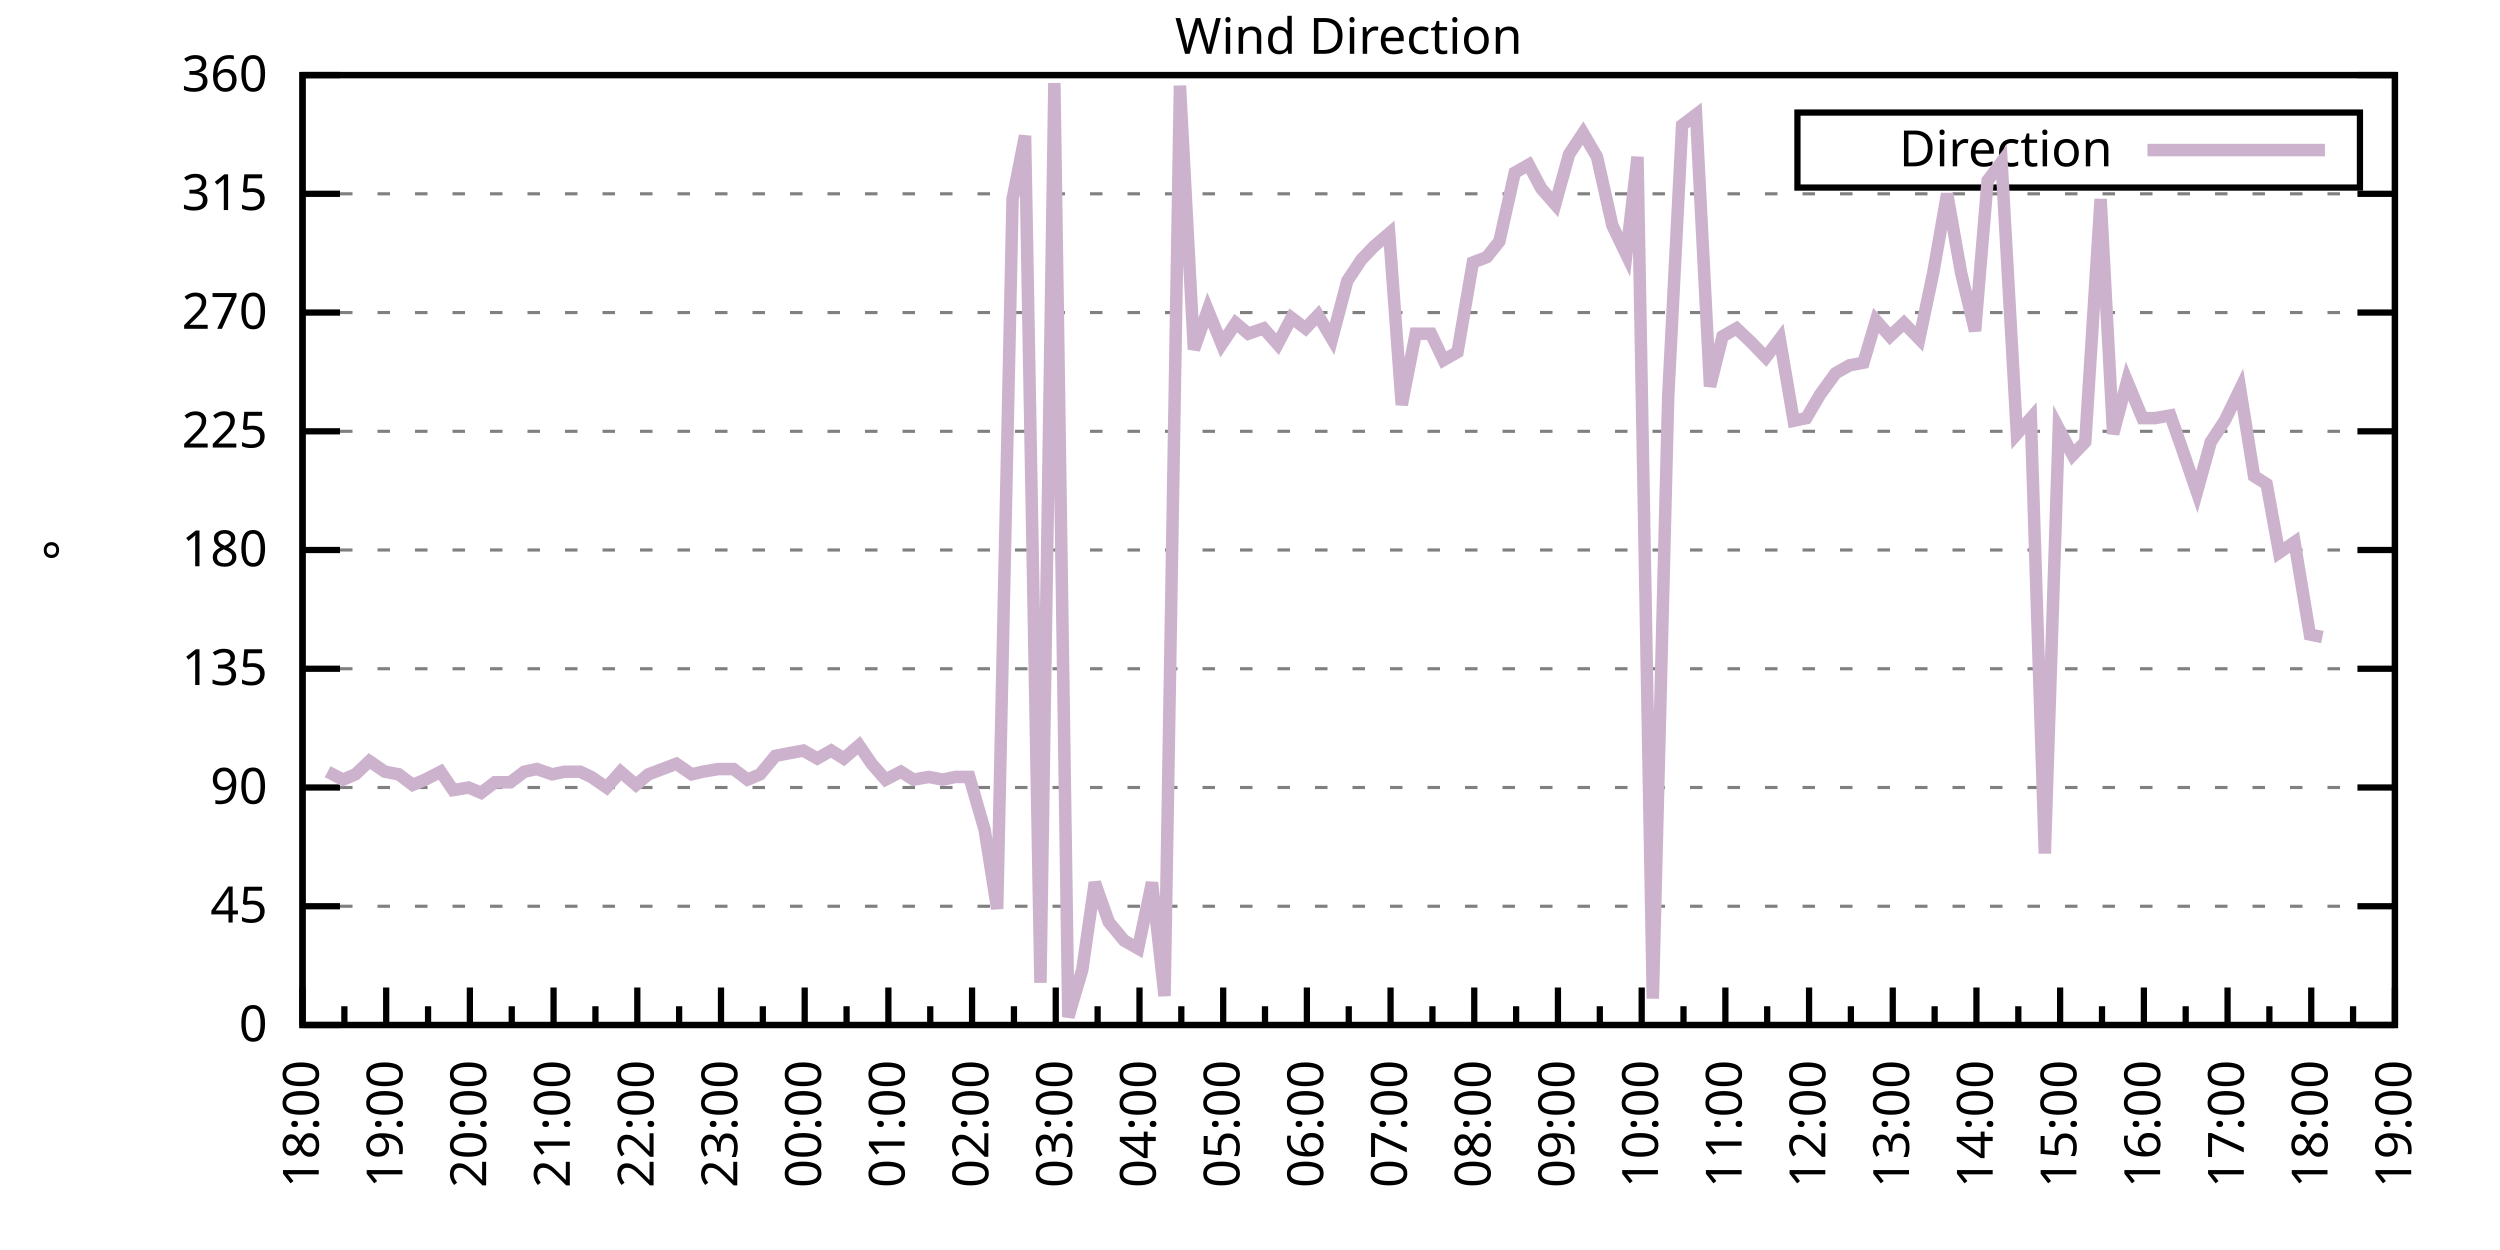
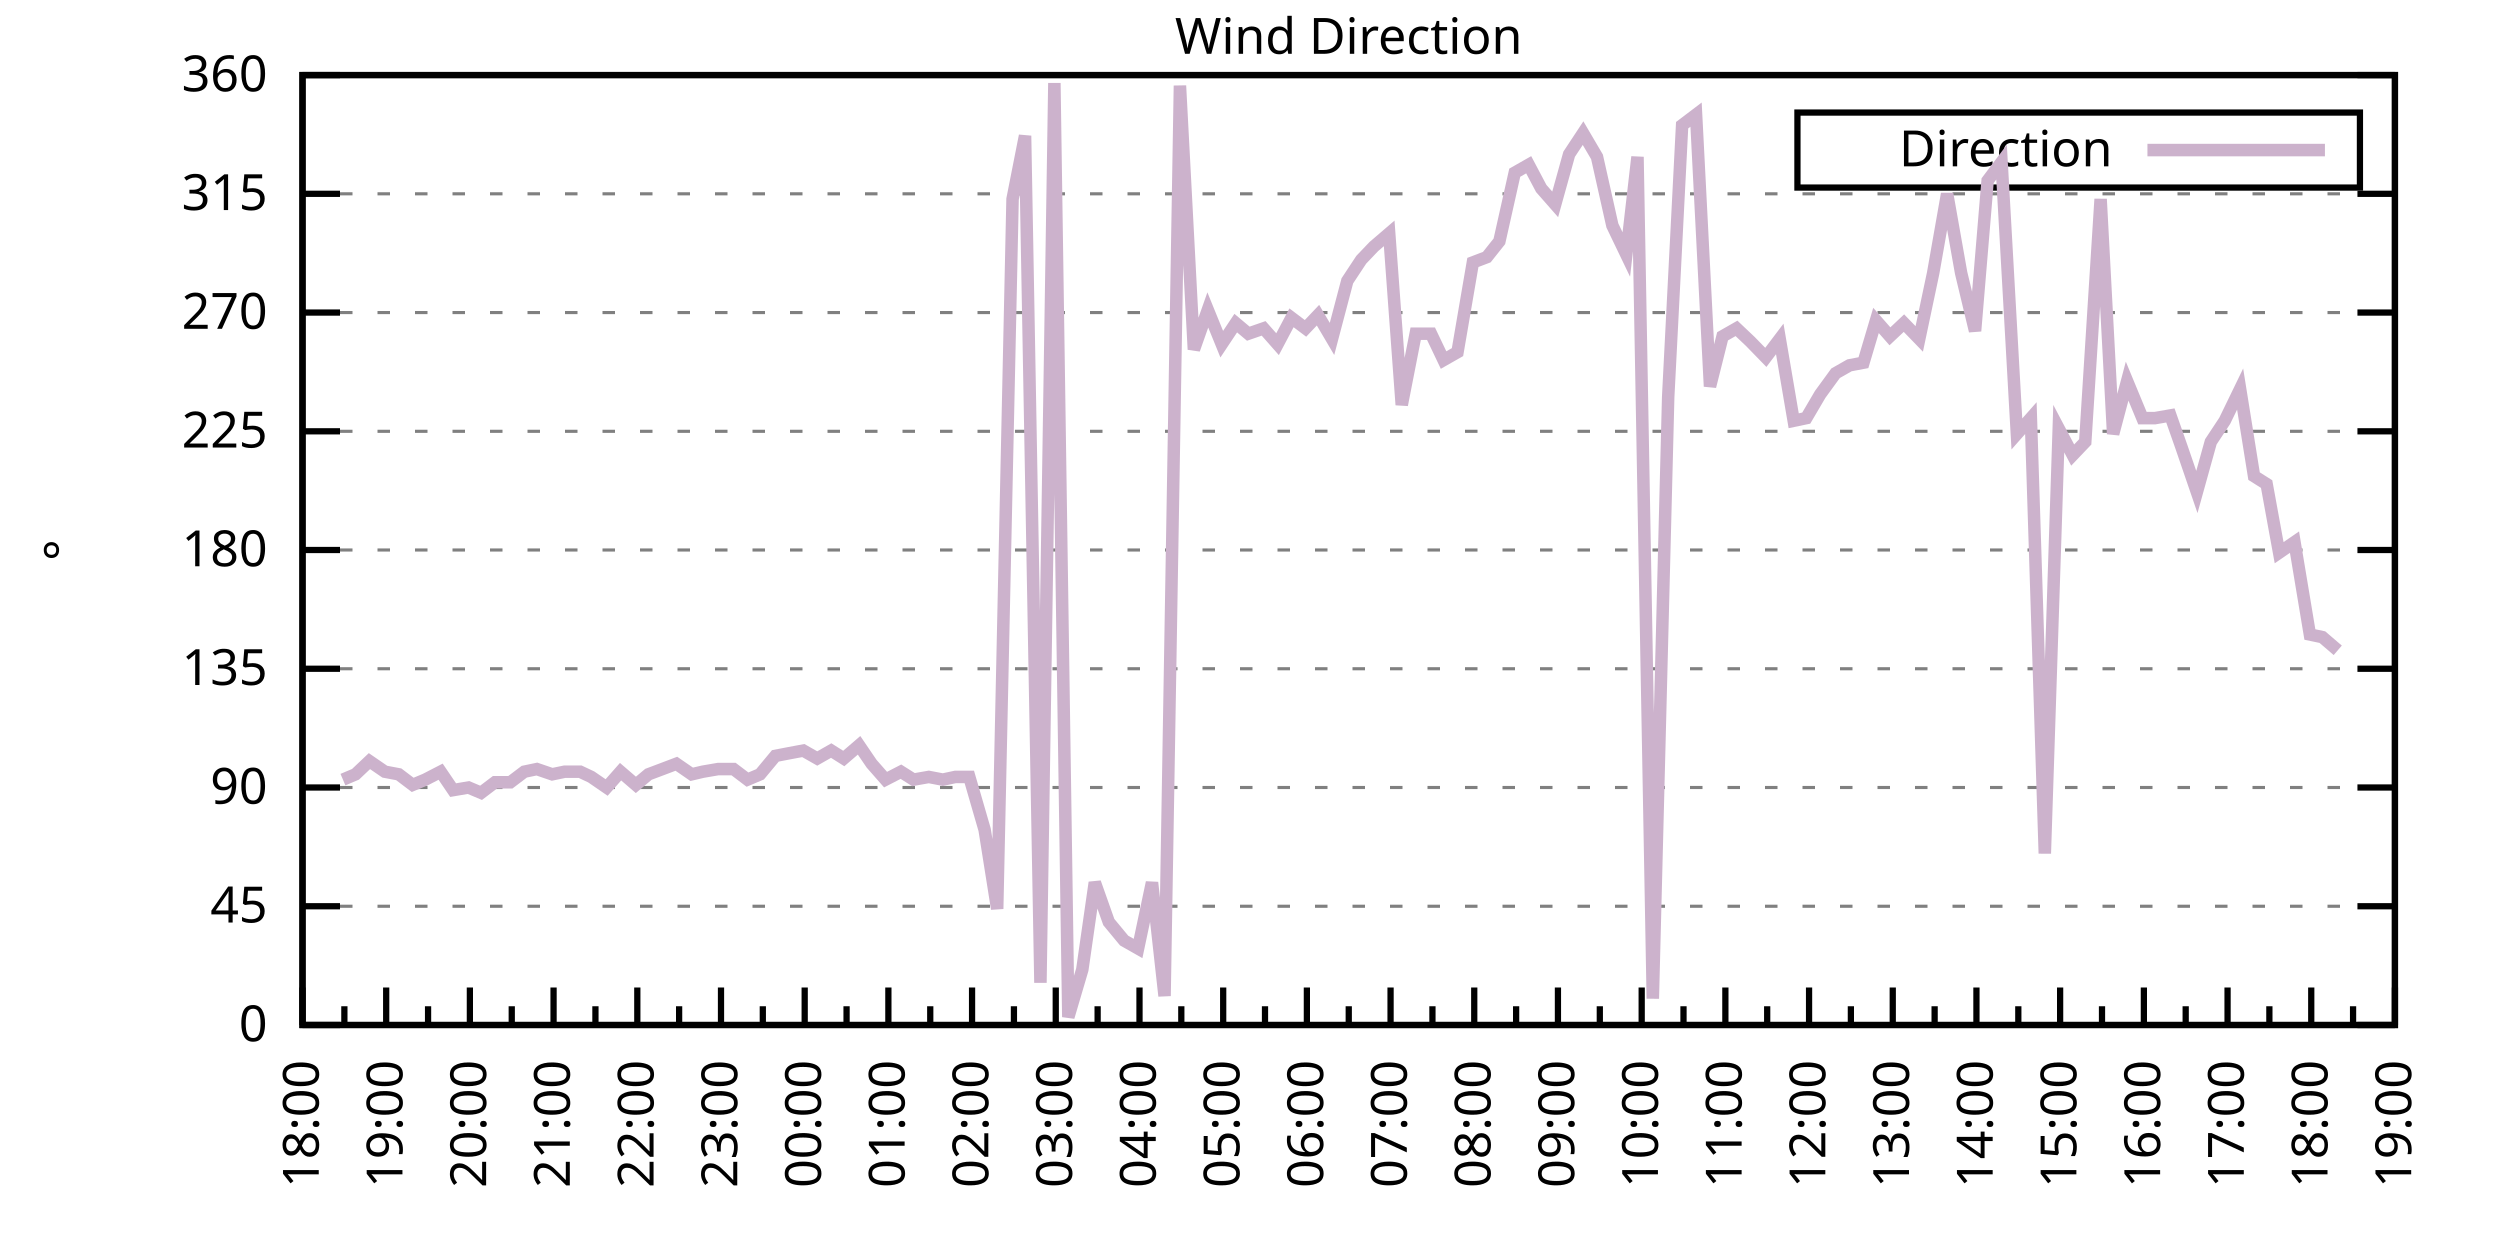
<svg xmlns="http://www.w3.org/2000/svg" xmlns:xlink="http://www.w3.org/1999/xlink" width="400" height="200" viewBox="0 0 400 200">
  <g id="gnuplot_canvas">
    <rect x="0" y="0" width="400" height="200" fill="none" />
    <defs>
      <circle id="gpDot" r="0.5" stroke-width="0.5" stroke="currentColor" />
      <path id="gpPt0" stroke-width="0.333" stroke="currentColor" d="M-1,0 h2 M0,-1 v2" />
      <path id="gpPt1" stroke-width="0.333" stroke="currentColor" d="M-1,-1 L1,1 M1,-1 L-1,1" />
      <path id="gpPt2" stroke-width="0.333" stroke="currentColor" d="M-1,0 L1,0 M0,-1 L0,1 M-1,-1 L1,1 M-1,1 L1,-1" />
      <rect id="gpPt3" stroke-width="0.333" stroke="currentColor" x="-1" y="-1" width="2" height="2" />
      <rect id="gpPt4" stroke-width="0.333" stroke="currentColor" fill="currentColor" x="-1" y="-1" width="2" height="2" />
      <circle id="gpPt5" stroke-width="0.333" stroke="currentColor" cx="0" cy="0" r="1" />
      <use xlink:href="#gpPt5" id="gpPt6" fill="currentColor" stroke="none" />
      <path id="gpPt7" stroke-width="0.333" stroke="currentColor" d="M0,-1.33 L-1.33,0.67 L1.33,0.67 z" />
      <use xlink:href="#gpPt7" id="gpPt8" fill="currentColor" stroke="none" />
      <use xlink:href="#gpPt7" id="gpPt9" stroke="currentColor" transform="rotate(180)" />
      <use xlink:href="#gpPt9" id="gpPt10" fill="currentColor" stroke="none" />
      <use xlink:href="#gpPt3" id="gpPt11" stroke="currentColor" transform="rotate(45)" />
      <use xlink:href="#gpPt11" id="gpPt12" fill="currentColor" stroke="none" />
      <path id="gpPt13" stroke-width="0.333" stroke="currentColor" d="M0,1.330 L1.265,0.411 L0.782,-1.067 L-0.782,-1.076 L-1.265,0.411 z" />
      <use xlink:href="#gpPt13" id="gpPt14" fill="currentColor" stroke="none" />
      <filter id="textbox" filterUnits="objectBoundingBox" x="0" y="0" height="1" width="1">
        <feFlood flood-color="white" flood-opacity="1" result="bgnd" />
        <feComposite in="SourceGraphic" in2="bgnd" operator="atop" />
      </filter>
      <filter id="greybox" filterUnits="objectBoundingBox" x="0" y="0" height="1" width="1">
        <feFlood flood-color="lightgrey" flood-opacity="1" result="grey" />
        <feComposite in="SourceGraphic" in2="grey" operator="atop" />
      </filter>
    </defs>
    <g fill="none" color="white" stroke="currentColor" stroke-width="1.00" stroke-linecap="butt" stroke-linejoin="miter">
</g>
    <g fill="none" color="black" stroke="currentColor" stroke-width="1.00" stroke-linecap="butt" stroke-linejoin="miter">
      <g stroke="none" shape-rendering="crispEdges">
        <polygon fill="rgb(255, 255, 255)" points="48.40,164.00 383.18,164.00 383.18,12.02 48.40,12.02 " />
      </g>
    </g>
    <g fill="none" color="black" stroke="currentColor" stroke-width="1.00" stroke-linecap="butt" stroke-linejoin="miter">
</g>
    <g fill="none" color="black" stroke="black" stroke-width="0.50" stroke-linecap="butt" stroke-linejoin="miter">
</g>
    <g fill="none" color="gray" stroke="currentColor" stroke-width="0.50" stroke-linecap="butt" stroke-linejoin="miter">
      <path stroke="gray" stroke-dasharray="2,4" class="gridline" d="M48.40,164.00 L383.19,164.00  " />
    </g>
    <g fill="none" color="gray" stroke="gray" stroke-width="1.00" stroke-linecap="butt" stroke-linejoin="miter">
</g>
    <g fill="none" color="black" stroke="currentColor" stroke-width="1.00" stroke-linecap="butt" stroke-linejoin="miter">
      <path stroke="black" d="M48.40,164.00 L54.40,164.00 M383.19,164.00 L377.19,164.00  " />
      <g transform="translate(42.80,166.60)" stroke="none" fill="black" font-family="Sans" font-size="8.00" text-anchor="end">
        <text>
          <tspan font-family="Sans"> 0</tspan>
        </text>
      </g>
    </g>
    <g fill="none" color="black" stroke="currentColor" stroke-width="1.00" stroke-linecap="butt" stroke-linejoin="miter">
</g>
    <g fill="none" color="black" stroke="black" stroke-width="0.50" stroke-linecap="butt" stroke-linejoin="miter">
</g>
    <g fill="none" color="gray" stroke="currentColor" stroke-width="0.50" stroke-linecap="butt" stroke-linejoin="miter">
      <path stroke="gray" stroke-dasharray="2,4" class="gridline" d="M48.40,145.00 L383.19,145.00  " />
    </g>
    <g fill="none" color="gray" stroke="gray" stroke-width="1.00" stroke-linecap="butt" stroke-linejoin="miter">
</g>
    <g fill="none" color="black" stroke="currentColor" stroke-width="1.00" stroke-linecap="butt" stroke-linejoin="miter">
      <path stroke="black" d="M48.40,145.00 L54.40,145.00 M383.19,145.00 L377.19,145.00  " />
      <g transform="translate(42.80,147.60)" stroke="none" fill="black" font-family="Sans" font-size="8.00" text-anchor="end">
        <text>
          <tspan font-family="Sans"> 45</tspan>
        </text>
      </g>
    </g>
    <g fill="none" color="black" stroke="currentColor" stroke-width="1.00" stroke-linecap="butt" stroke-linejoin="miter">
</g>
    <g fill="none" color="black" stroke="black" stroke-width="0.50" stroke-linecap="butt" stroke-linejoin="miter">
</g>
    <g fill="none" color="gray" stroke="currentColor" stroke-width="0.50" stroke-linecap="butt" stroke-linejoin="miter">
      <path stroke="gray" stroke-dasharray="2,4" class="gridline" d="M48.40,126.00 L383.19,126.00  " />
    </g>
    <g fill="none" color="gray" stroke="gray" stroke-width="1.00" stroke-linecap="butt" stroke-linejoin="miter">
</g>
    <g fill="none" color="black" stroke="currentColor" stroke-width="1.00" stroke-linecap="butt" stroke-linejoin="miter">
      <path stroke="black" d="M48.40,126.00 L54.40,126.00 M383.19,126.00 L377.19,126.00  " />
      <g transform="translate(42.80,128.60)" stroke="none" fill="black" font-family="Sans" font-size="8.00" text-anchor="end">
        <text>
          <tspan font-family="Sans"> 90</tspan>
        </text>
      </g>
    </g>
    <g fill="none" color="black" stroke="currentColor" stroke-width="1.00" stroke-linecap="butt" stroke-linejoin="miter">
</g>
    <g fill="none" color="black" stroke="black" stroke-width="0.50" stroke-linecap="butt" stroke-linejoin="miter">
</g>
    <g fill="none" color="gray" stroke="currentColor" stroke-width="0.50" stroke-linecap="butt" stroke-linejoin="miter">
      <path stroke="gray" stroke-dasharray="2,4" class="gridline" d="M48.40,107.00 L383.19,107.00  " />
    </g>
    <g fill="none" color="gray" stroke="gray" stroke-width="1.00" stroke-linecap="butt" stroke-linejoin="miter">
</g>
    <g fill="none" color="black" stroke="currentColor" stroke-width="1.00" stroke-linecap="butt" stroke-linejoin="miter">
      <path stroke="black" d="M48.40,107.00 L54.40,107.00 M383.19,107.00 L377.19,107.00  " />
      <g transform="translate(42.80,109.60)" stroke="none" fill="black" font-family="Sans" font-size="8.00" text-anchor="end">
        <text>
          <tspan font-family="Sans"> 135</tspan>
        </text>
      </g>
    </g>
    <g fill="none" color="black" stroke="currentColor" stroke-width="1.00" stroke-linecap="butt" stroke-linejoin="miter">
</g>
    <g fill="none" color="black" stroke="black" stroke-width="0.50" stroke-linecap="butt" stroke-linejoin="miter">
</g>
    <g fill="none" color="gray" stroke="currentColor" stroke-width="0.50" stroke-linecap="butt" stroke-linejoin="miter">
      <path stroke="gray" stroke-dasharray="2,4" class="gridline" d="M48.40,88.00 L383.19,88.00  " />
    </g>
    <g fill="none" color="gray" stroke="gray" stroke-width="1.00" stroke-linecap="butt" stroke-linejoin="miter">
</g>
    <g fill="none" color="black" stroke="currentColor" stroke-width="1.00" stroke-linecap="butt" stroke-linejoin="miter">
      <path stroke="black" d="M48.40,88.00 L54.40,88.00 M383.19,88.00 L377.19,88.00  " />
      <g transform="translate(42.80,90.60)" stroke="none" fill="black" font-family="Sans" font-size="8.00" text-anchor="end">
        <text>
          <tspan font-family="Sans"> 180</tspan>
        </text>
      </g>
    </g>
    <g fill="none" color="black" stroke="currentColor" stroke-width="1.00" stroke-linecap="butt" stroke-linejoin="miter">
</g>
    <g fill="none" color="black" stroke="black" stroke-width="0.50" stroke-linecap="butt" stroke-linejoin="miter">
</g>
    <g fill="none" color="gray" stroke="currentColor" stroke-width="0.50" stroke-linecap="butt" stroke-linejoin="miter">
      <path stroke="gray" stroke-dasharray="2,4" class="gridline" d="M48.40,69.01 L383.19,69.01  " />
    </g>
    <g fill="none" color="gray" stroke="gray" stroke-width="1.00" stroke-linecap="butt" stroke-linejoin="miter">
</g>
    <g fill="none" color="black" stroke="currentColor" stroke-width="1.00" stroke-linecap="butt" stroke-linejoin="miter">
      <path stroke="black" d="M48.40,69.01 L54.40,69.01 M383.19,69.01 L377.19,69.01  " />
      <g transform="translate(42.80,71.61)" stroke="none" fill="black" font-family="Sans" font-size="8.00" text-anchor="end">
        <text>
          <tspan font-family="Sans"> 225</tspan>
        </text>
      </g>
    </g>
    <g fill="none" color="black" stroke="currentColor" stroke-width="1.00" stroke-linecap="butt" stroke-linejoin="miter">
</g>
    <g fill="none" color="black" stroke="black" stroke-width="0.50" stroke-linecap="butt" stroke-linejoin="miter">
</g>
    <g fill="none" color="gray" stroke="currentColor" stroke-width="0.50" stroke-linecap="butt" stroke-linejoin="miter">
      <path stroke="gray" stroke-dasharray="2,4" class="gridline" d="M48.40,50.01 L383.19,50.01  " />
    </g>
    <g fill="none" color="gray" stroke="gray" stroke-width="1.00" stroke-linecap="butt" stroke-linejoin="miter">
</g>
    <g fill="none" color="black" stroke="currentColor" stroke-width="1.00" stroke-linecap="butt" stroke-linejoin="miter">
      <path stroke="black" d="M48.40,50.01 L54.40,50.01 M383.19,50.01 L377.19,50.01  " />
      <g transform="translate(42.80,52.61)" stroke="none" fill="black" font-family="Sans" font-size="8.00" text-anchor="end">
        <text>
          <tspan font-family="Sans"> 270</tspan>
        </text>
      </g>
    </g>
    <g fill="none" color="black" stroke="currentColor" stroke-width="1.00" stroke-linecap="butt" stroke-linejoin="miter">
</g>
    <g fill="none" color="black" stroke="black" stroke-width="0.50" stroke-linecap="butt" stroke-linejoin="miter">
</g>
    <g fill="none" color="gray" stroke="currentColor" stroke-width="0.50" stroke-linecap="butt" stroke-linejoin="miter">
      <path stroke="gray" stroke-dasharray="2,4" class="gridline" d="M48.40,31.01 L383.19,31.01  " />
    </g>
    <g fill="none" color="gray" stroke="gray" stroke-width="1.00" stroke-linecap="butt" stroke-linejoin="miter">
</g>
    <g fill="none" color="black" stroke="currentColor" stroke-width="1.00" stroke-linecap="butt" stroke-linejoin="miter">
      <path stroke="black" d="M48.40,31.01 L54.40,31.01 M383.19,31.01 L377.19,31.01  " />
      <g transform="translate(42.80,33.61)" stroke="none" fill="black" font-family="Sans" font-size="8.00" text-anchor="end">
        <text>
          <tspan font-family="Sans"> 315</tspan>
        </text>
      </g>
    </g>
    <g fill="none" color="black" stroke="currentColor" stroke-width="1.00" stroke-linecap="butt" stroke-linejoin="miter">
</g>
    <g fill="none" color="black" stroke="black" stroke-width="0.50" stroke-linecap="butt" stroke-linejoin="miter">
</g>
    <g fill="none" color="gray" stroke="currentColor" stroke-width="0.50" stroke-linecap="butt" stroke-linejoin="miter">
      <path stroke="gray" stroke-dasharray="2,4" class="gridline" d="M48.40,12.01 L383.19,12.01  " />
    </g>
    <g fill="none" color="gray" stroke="gray" stroke-width="1.00" stroke-linecap="butt" stroke-linejoin="miter">
</g>
    <g fill="none" color="black" stroke="currentColor" stroke-width="1.00" stroke-linecap="butt" stroke-linejoin="miter">
      <path stroke="black" d="M48.40,12.01 L54.40,12.01 M383.19,12.01 L377.19,12.01  " />
      <g transform="translate(42.80,14.61)" stroke="none" fill="black" font-family="Sans" font-size="8.00" text-anchor="end">
        <text>
          <tspan font-family="Sans"> 360</tspan>
        </text>
      </g>
    </g>
    <g fill="none" color="black" stroke="currentColor" stroke-width="1.00" stroke-linecap="butt" stroke-linejoin="miter">
      <path stroke="black" d="M48.40,164.00 L48.40,158.00  " />
      <g transform="translate(51.00,169.60) rotate(270)" stroke="none" fill="black" font-family="Sans" font-size="8.00" text-anchor="end">
        <text>
          <tspan font-family="Sans">18:00</tspan>
        </text>
      </g>
    </g>
    <g fill="none" color="black" stroke="currentColor" stroke-width="1.00" stroke-linecap="butt" stroke-linejoin="miter">
      <path stroke="black" d="M55.10,164.00 L55.10,161.00 M61.79,164.00 L61.79,158.00  " />
      <g transform="translate(64.39,169.60) rotate(270)" stroke="none" fill="black" font-family="Sans" font-size="8.00" text-anchor="end">
        <text>
          <tspan font-family="Sans">19:00</tspan>
        </text>
      </g>
    </g>
    <g fill="none" color="black" stroke="currentColor" stroke-width="1.00" stroke-linecap="butt" stroke-linejoin="miter">
      <path stroke="black" d="M68.49,164.00 L68.49,161.00 M75.18,164.00 L75.18,158.00  " />
      <g transform="translate(77.78,169.60) rotate(270)" stroke="none" fill="black" font-family="Sans" font-size="8.00" text-anchor="end">
        <text>
          <tspan font-family="Sans">20:00</tspan>
        </text>
      </g>
    </g>
    <g fill="none" color="black" stroke="currentColor" stroke-width="1.00" stroke-linecap="butt" stroke-linejoin="miter">
      <path stroke="black" d="M81.88,164.00 L81.88,161.00 M88.57,164.00 L88.57,158.00  " />
      <g transform="translate(91.17,169.60) rotate(270)" stroke="none" fill="black" font-family="Sans" font-size="8.00" text-anchor="end">
        <text>
          <tspan font-family="Sans">21:00</tspan>
        </text>
      </g>
    </g>
    <g fill="none" color="black" stroke="currentColor" stroke-width="1.00" stroke-linecap="butt" stroke-linejoin="miter">
      <path stroke="black" d="M95.27,164.00 L95.27,161.00 M101.97,164.00 L101.97,158.00  " />
      <g transform="translate(104.57,169.60) rotate(270)" stroke="none" fill="black" font-family="Sans" font-size="8.00" text-anchor="end">
        <text>
          <tspan font-family="Sans">22:00</tspan>
        </text>
      </g>
    </g>
    <g fill="none" color="black" stroke="currentColor" stroke-width="1.00" stroke-linecap="butt" stroke-linejoin="miter">
      <path stroke="black" d="M108.66,164.00 L108.66,161.00 M115.36,164.00 L115.36,158.00  " />
      <g transform="translate(117.96,169.60) rotate(270)" stroke="none" fill="black" font-family="Sans" font-size="8.00" text-anchor="end">
        <text>
          <tspan font-family="Sans">23:00</tspan>
        </text>
      </g>
    </g>
    <g fill="none" color="black" stroke="currentColor" stroke-width="1.00" stroke-linecap="butt" stroke-linejoin="miter">
      <path stroke="black" d="M122.05,164.00 L122.05,161.00 M128.75,164.00 L128.75,158.00  " />
      <g transform="translate(131.35,169.60) rotate(270)" stroke="none" fill="black" font-family="Sans" font-size="8.00" text-anchor="end">
        <text>
          <tspan font-family="Sans">00:00</tspan>
        </text>
      </g>
    </g>
    <g fill="none" color="black" stroke="currentColor" stroke-width="1.00" stroke-linecap="butt" stroke-linejoin="miter">
      <path stroke="black" d="M135.45,164.00 L135.45,161.00 M142.14,164.00 L142.14,158.00  " />
      <g transform="translate(144.74,169.60) rotate(270)" stroke="none" fill="black" font-family="Sans" font-size="8.00" text-anchor="end">
        <text>
          <tspan font-family="Sans">01:00</tspan>
        </text>
      </g>
    </g>
    <g fill="none" color="black" stroke="currentColor" stroke-width="1.00" stroke-linecap="butt" stroke-linejoin="miter">
      <path stroke="black" d="M148.84,164.00 L148.84,161.00 M155.53,164.00 L155.53,158.00  " />
      <g transform="translate(158.13,169.60) rotate(270)" stroke="none" fill="black" font-family="Sans" font-size="8.00" text-anchor="end">
        <text>
          <tspan font-family="Sans">02:00</tspan>
        </text>
      </g>
    </g>
    <g fill="none" color="black" stroke="currentColor" stroke-width="1.00" stroke-linecap="butt" stroke-linejoin="miter">
      <path stroke="black" d="M162.23,164.00 L162.23,161.00 M168.92,164.00 L168.92,158.00  " />
      <g transform="translate(171.52,169.60) rotate(270)" stroke="none" fill="black" font-family="Sans" font-size="8.00" text-anchor="end">
        <text>
          <tspan font-family="Sans">03:00</tspan>
        </text>
      </g>
    </g>
    <g fill="none" color="black" stroke="currentColor" stroke-width="1.00" stroke-linecap="butt" stroke-linejoin="miter">
      <path stroke="black" d="M175.62,164.00 L175.62,161.00 M182.32,164.00 L182.32,158.00  " />
      <g transform="translate(184.92,169.60) rotate(270)" stroke="none" fill="black" font-family="Sans" font-size="8.00" text-anchor="end">
        <text>
          <tspan font-family="Sans">04:00</tspan>
        </text>
      </g>
    </g>
    <g fill="none" color="black" stroke="currentColor" stroke-width="1.00" stroke-linecap="butt" stroke-linejoin="miter">
      <path stroke="black" d="M189.01,164.00 L189.01,161.00 M195.71,164.00 L195.71,158.00  " />
      <g transform="translate(198.31,169.60) rotate(270)" stroke="none" fill="black" font-family="Sans" font-size="8.00" text-anchor="end">
        <text>
          <tspan font-family="Sans">05:00</tspan>
        </text>
      </g>
    </g>
    <g fill="none" color="black" stroke="currentColor" stroke-width="1.00" stroke-linecap="butt" stroke-linejoin="miter">
      <path stroke="black" d="M202.40,164.00 L202.40,161.00 M209.10,164.00 L209.10,158.00  " />
      <g transform="translate(211.70,169.60) rotate(270)" stroke="none" fill="black" font-family="Sans" font-size="8.00" text-anchor="end">
        <text>
          <tspan font-family="Sans">06:00</tspan>
        </text>
      </g>
    </g>
    <g fill="none" color="black" stroke="currentColor" stroke-width="1.00" stroke-linecap="butt" stroke-linejoin="miter">
      <path stroke="black" d="M215.80,164.00 L215.80,161.00 M222.49,164.00 L222.49,158.00  " />
      <g transform="translate(225.09,169.60) rotate(270)" stroke="none" fill="black" font-family="Sans" font-size="8.00" text-anchor="end">
        <text>
          <tspan font-family="Sans">07:00</tspan>
        </text>
      </g>
    </g>
    <g fill="none" color="black" stroke="currentColor" stroke-width="1.00" stroke-linecap="butt" stroke-linejoin="miter">
      <path stroke="black" d="M229.19,164.00 L229.19,161.00 M235.88,164.00 L235.88,158.00  " />
      <g transform="translate(238.48,169.60) rotate(270)" stroke="none" fill="black" font-family="Sans" font-size="8.00" text-anchor="end">
        <text>
          <tspan font-family="Sans">08:00</tspan>
        </text>
      </g>
    </g>
    <g fill="none" color="black" stroke="currentColor" stroke-width="1.00" stroke-linecap="butt" stroke-linejoin="miter">
      <path stroke="black" d="M242.58,164.00 L242.58,161.00 M249.27,164.00 L249.27,158.00  " />
      <g transform="translate(251.87,169.60) rotate(270)" stroke="none" fill="black" font-family="Sans" font-size="8.00" text-anchor="end">
        <text>
          <tspan font-family="Sans">09:00</tspan>
        </text>
      </g>
    </g>
    <g fill="none" color="black" stroke="currentColor" stroke-width="1.00" stroke-linecap="butt" stroke-linejoin="miter">
      <path stroke="black" d="M255.97,164.00 L255.97,161.00 M262.67,164.00 L262.67,158.00  " />
      <g transform="translate(265.27,169.60) rotate(270)" stroke="none" fill="black" font-family="Sans" font-size="8.00" text-anchor="end">
        <text>
          <tspan font-family="Sans">10:00</tspan>
        </text>
      </g>
    </g>
    <g fill="none" color="black" stroke="currentColor" stroke-width="1.00" stroke-linecap="butt" stroke-linejoin="miter">
      <path stroke="black" d="M269.36,164.00 L269.36,161.00 M276.06,164.00 L276.06,158.00  " />
      <g transform="translate(278.66,169.60) rotate(270)" stroke="none" fill="black" font-family="Sans" font-size="8.00" text-anchor="end">
        <text>
          <tspan font-family="Sans">11:00</tspan>
        </text>
      </g>
    </g>
    <g fill="none" color="black" stroke="currentColor" stroke-width="1.00" stroke-linecap="butt" stroke-linejoin="miter">
      <path stroke="black" d="M282.75,164.00 L282.75,161.00 M289.45,164.00 L289.45,158.00  " />
      <g transform="translate(292.05,169.60) rotate(270)" stroke="none" fill="black" font-family="Sans" font-size="8.00" text-anchor="end">
        <text>
          <tspan font-family="Sans">12:00</tspan>
        </text>
      </g>
    </g>
    <g fill="none" color="black" stroke="currentColor" stroke-width="1.00" stroke-linecap="butt" stroke-linejoin="miter">
      <path stroke="black" d="M296.14,164.00 L296.14,161.00 M302.84,164.00 L302.84,158.00  " />
      <g transform="translate(305.44,169.60) rotate(270)" stroke="none" fill="black" font-family="Sans" font-size="8.00" text-anchor="end">
        <text>
          <tspan font-family="Sans">13:00</tspan>
        </text>
      </g>
    </g>
    <g fill="none" color="black" stroke="currentColor" stroke-width="1.00" stroke-linecap="butt" stroke-linejoin="miter">
      <path stroke="black" d="M309.54,164.00 L309.54,161.00 M316.23,164.00 L316.23,158.00  " />
      <g transform="translate(318.83,169.60) rotate(270)" stroke="none" fill="black" font-family="Sans" font-size="8.00" text-anchor="end">
        <text>
          <tspan font-family="Sans">14:00</tspan>
        </text>
      </g>
    </g>
    <g fill="none" color="black" stroke="currentColor" stroke-width="1.00" stroke-linecap="butt" stroke-linejoin="miter">
      <path stroke="black" d="M322.93,164.00 L322.93,161.00 M329.62,164.00 L329.62,158.00  " />
      <g transform="translate(332.22,169.60) rotate(270)" stroke="none" fill="black" font-family="Sans" font-size="8.00" text-anchor="end">
        <text>
          <tspan font-family="Sans">15:00</tspan>
        </text>
      </g>
    </g>
    <g fill="none" color="black" stroke="currentColor" stroke-width="1.00" stroke-linecap="butt" stroke-linejoin="miter">
      <path stroke="black" d="M336.32,164.00 L336.32,161.00 M343.02,164.00 L343.02,158.00  " />
      <g transform="translate(345.62,169.60) rotate(270)" stroke="none" fill="black" font-family="Sans" font-size="8.00" text-anchor="end">
        <text>
          <tspan font-family="Sans">16:00</tspan>
        </text>
      </g>
    </g>
    <g fill="none" color="black" stroke="currentColor" stroke-width="1.00" stroke-linecap="butt" stroke-linejoin="miter">
      <path stroke="black" d="M349.71,164.00 L349.71,161.00 M356.41,164.00 L356.41,158.00  " />
      <g transform="translate(359.01,169.60) rotate(270)" stroke="none" fill="black" font-family="Sans" font-size="8.00" text-anchor="end">
        <text>
          <tspan font-family="Sans">17:00</tspan>
        </text>
      </g>
    </g>
    <g fill="none" color="black" stroke="currentColor" stroke-width="1.00" stroke-linecap="butt" stroke-linejoin="miter">
      <path stroke="black" d="M363.10,164.00 L363.10,161.00 M369.80,164.00 L369.80,158.00  " />
      <g transform="translate(372.40,169.60) rotate(270)" stroke="none" fill="black" font-family="Sans" font-size="8.00" text-anchor="end">
        <text>
          <tspan font-family="Sans">18:00</tspan>
        </text>
      </g>
    </g>
    <g fill="none" color="black" stroke="currentColor" stroke-width="1.00" stroke-linecap="butt" stroke-linejoin="miter">
      <path stroke="black" d="M376.49,164.00 L376.49,161.00 M383.19,164.00 L383.19,158.00  " />
      <g transform="translate(385.79,169.60) rotate(270)" stroke="none" fill="black" font-family="Sans" font-size="8.00" text-anchor="end">
        <text>
          <tspan font-family="Sans">19:00</tspan>
        </text>
      </g>
    </g>
    <g fill="none" color="black" stroke="currentColor" stroke-width="1.00" stroke-linecap="butt" stroke-linejoin="miter">
</g>
    <g fill="none" color="black" stroke="currentColor" stroke-width="1.00" stroke-linecap="butt" stroke-linejoin="miter">
      <path stroke="black" d="M48.40,12.01 L48.40,164.00 L383.19,164.00 L383.19,12.01 L48.40,12.01 Z  " />
    </g>
    <g fill="none" color="black" stroke="currentColor" stroke-width="1.00" stroke-linecap="butt" stroke-linejoin="miter">
      <g transform="translate(12.80,88.01) rotate(270)" stroke="none" fill="black" font-family="Sans" font-size="8.00" text-anchor="middle">
        <text>
          <tspan font-family="Sans">°</tspan>
        </text>
      </g>
    </g>
    <g fill="none" color="black" stroke="currentColor" stroke-width="1.00" stroke-linecap="butt" stroke-linejoin="miter">
</g>
    <g fill="none" color="black" stroke="currentColor" stroke-width="1.00" stroke-linecap="butt" stroke-linejoin="miter">
      <path stroke="black" d="M287.59,30.01 L287.59,18.01 L377.59,18.01 L377.59,30.01 L287.59,30.01 Z  " />
    </g>
    <g id="Wind_direction_plot_1">
      <g fill="none" color="white" stroke="black" stroke-width="2.00" stroke-linecap="butt" stroke-linejoin="miter">
</g>
      <g fill="none" color="black" stroke="currentColor" stroke-width="2.00" stroke-linecap="butt" stroke-linejoin="miter">
        <g transform="translate(337.99,26.61)" stroke="none" fill="black" font-family="Sans" font-size="8.00" text-anchor="end">
          <text>
            <tspan font-family="Sans">Direction</tspan>
          </text>
        </g>
      </g>
      <g fill="none" color="black" stroke="currentColor" stroke-width="2.00" stroke-linecap="butt" stroke-linejoin="miter">
-         <path stroke="rgb(204, 178, 204)" d="M343.59,24.01 L371.99,24.01 M52.42,123.47 L54.87,124.74 L56.88,123.89 L59.11,121.78 L61.57,123.47 L63.80,123.89   L66.03,125.58 L68.04,124.74 L70.50,123.47 L72.50,126.42 L74.96,126.00 L76.97,126.85 L79.20,125.16 L81.66,125.16   L83.89,123.47 L85.90,123.05 L88.35,123.89 L90.36,123.47 L92.82,123.47 L94.60,124.31 L97.06,126.00 L99.29,123.47   L101.74,125.58 L103.75,123.89 L105.98,123.05 L108.22,122.20 L110.67,123.89 L112.46,123.47 L114.91,123.05 L117.37,123.05   L119.60,124.74 L121.61,123.89 L124.06,120.94 L126.29,120.51 L128.53,120.09 L130.76,121.36 L132.99,120.09 L135.00,121.36   L137.45,119.25 L139.46,122.20 L141.69,124.74 L144.15,123.47 L146.16,124.74 L148.61,124.31 L150.85,124.74 L152.85,124.31   L155.09,124.31 L157.54,132.76 L159.55,145.42 L162.01,31.85 L164.01,21.72 L166.47,157.24 L168.70,13.28 L170.93,162.73   L173.17,155.13 L175.17,141.20 L177.41,147.53 L179.86,150.49 L182.09,151.76 L184.32,141.20 L186.33,159.36 L188.79,13.70   L191.02,55.92 L193.25,49.59 L195.48,55.07 L197.72,51.70 L199.73,53.39 L202.18,52.54 L204.41,55.07 L206.64,50.85   L208.88,52.54 L210.88,50.43 L213.12,54.23 L215.57,44.94 L217.80,41.56 L219.81,39.45 L222.27,37.34 L224.28,64.78   L226.51,53.39 L228.96,53.39 L230.97,57.61 L233.20,56.34 L235.66,41.99 L237.89,41.14 L239.90,38.61 L242.36,27.63   L244.59,26.36 L246.60,30.16 L248.83,32.70 L251.06,24.68 L253.29,21.30 L255.52,25.10 L257.98,36.08 L260.21,40.72   L262.00,25.10 L264.45,159.78 L266.91,63.52 L269.14,20.03 L271.37,18.34 L273.60,61.83 L275.61,53.81 L277.84,52.54   L280.07,54.65 L282.53,57.18 L284.76,54.23 L286.99,67.32 L289.00,66.90 L291.23,63.10 L293.69,59.72 L295.92,58.45   L298.15,58.03 L300.16,51.27 L302.39,53.81 L304.63,51.70 L307.08,54.23 L309.31,43.67 L311.54,31.01 L313.78,43.67   L316.01,52.96 L318.02,28.90 L320.25,25.94 L322.70,69.43 L324.94,66.90 L327.17,136.56 L329.40,68.58 L331.63,72.81   L333.64,70.70 L336.10,31.85 L338.10,69.43 L340.34,60.98 L342.79,66.90 L344.80,66.90 L347.26,66.47 L349.04,71.54   L351.50,78.72 L353.73,70.70 L355.96,67.32 L358.42,62.25 L360.65,76.18 L362.66,77.45 L364.66,88.43 L367.12,86.74   L369.58,101.52 L371.58,101.94  " />
+         <path stroke="rgb(204, 178, 204)" d="M343.59,24.01 L371.99,24.01 M54.87,124.74 L56.88,123.89 L59.11,121.78 L61.57,123.47 L63.80,123.89 L66.03,125.58   L68.04,124.74 L70.50,123.47 L72.50,126.42 L74.96,126.00 L76.97,126.85 L79.20,125.16 L81.66,125.16 L83.89,123.47   L85.90,123.05 L88.35,123.89 L90.36,123.47 L92.82,123.47 L94.60,124.31 L97.06,126.00 L99.29,123.47 L101.74,125.58   L103.75,123.89 L105.98,123.05 L108.22,122.20 L110.67,123.89 L112.46,123.47 L114.91,123.05 L117.37,123.05 L119.60,124.74   L121.61,123.89 L124.06,120.94 L126.29,120.51 L128.53,120.09 L130.76,121.36 L132.99,120.09 L135.00,121.36 L137.45,119.25   L139.46,122.20 L141.69,124.74 L144.15,123.47 L146.16,124.74 L148.61,124.31 L150.85,124.74 L152.85,124.31 L155.09,124.31   L157.54,132.76 L159.55,145.42 L162.01,31.85 L164.01,21.72 L166.47,157.24 L168.70,13.28 L170.93,162.73 L173.17,155.13   L175.17,141.20 L177.41,147.53 L179.86,150.49 L182.09,151.76 L184.32,141.20 L186.33,159.36 L188.79,13.70 L191.02,55.92   L193.25,49.59 L195.48,55.07 L197.72,51.70 L199.73,53.39 L202.18,52.54 L204.41,55.07 L206.64,50.85 L208.88,52.54   L210.88,50.43 L213.12,54.23 L215.57,44.94 L217.80,41.56 L219.81,39.45 L222.27,37.34 L224.28,64.78 L226.51,53.39   L228.96,53.39 L230.97,57.61 L233.20,56.34 L235.66,41.99 L237.89,41.14 L239.90,38.61 L242.36,27.63 L244.59,26.36   L246.60,30.16 L248.83,32.70 L251.06,24.68 L253.29,21.30 L255.52,25.10 L257.98,36.08 L260.21,40.72 L262.00,25.10   L264.45,159.78 L266.91,63.52 L269.14,20.03 L271.37,18.34 L273.60,61.83 L275.61,53.81 L277.84,52.54 L280.07,54.65   L282.53,57.18 L284.76,54.23 L286.99,67.32 L289.00,66.90 L291.23,63.10 L293.69,59.72 L295.92,58.45 L298.15,58.03   L300.16,51.27 L302.39,53.81 L304.63,51.70 L307.08,54.23 L309.31,43.67 L311.54,31.01 L313.78,43.67 L316.01,52.96   L318.02,28.90 L320.25,25.94 L322.70,69.43 L324.94,66.90 L327.17,136.56 L329.40,68.58 L331.63,72.81 L333.64,70.70   L336.10,31.85 L338.10,69.43 L340.34,60.98 L342.79,66.90 L344.80,66.90 L347.26,66.47 L349.04,71.54 L351.50,78.72   L353.73,70.70 L355.96,67.32 L358.42,62.25 L360.65,76.18 L362.66,77.45 L364.66,88.43 L367.12,86.74 L369.58,101.52   L371.58,101.94 L374.04,104.05  " />
      </g>
    </g>
    <g fill="none" color="black" stroke="currentColor" stroke-width="2.00" stroke-linecap="butt" stroke-linejoin="miter">
</g>
    <g fill="none" color="black" stroke="black" stroke-width="1.00" stroke-linecap="butt" stroke-linejoin="miter">
</g>
    <g fill="none" color="black" stroke="currentColor" stroke-width="1.00" stroke-linecap="butt" stroke-linejoin="miter">
      <path stroke="black" d="M48.40,12.01 L48.40,164.00 L383.19,164.00 L383.19,12.01 L48.40,12.01 Z  " />
    </g>
    <g fill="none" color="black" stroke="currentColor" stroke-width="1.00" stroke-linecap="butt" stroke-linejoin="miter">
      <g transform="translate(215.79,8.61)" stroke="none" fill="black" font-family="Sans" font-size="8.00" text-anchor="middle">
        <text>
          <tspan font-family="Sans">Wind Direction</tspan>
        </text>
      </g>
    </g>
    <g fill="none" color="black" stroke="currentColor" stroke-width="1.00" stroke-linecap="butt" stroke-linejoin="miter">
</g>
  </g>
</svg>
